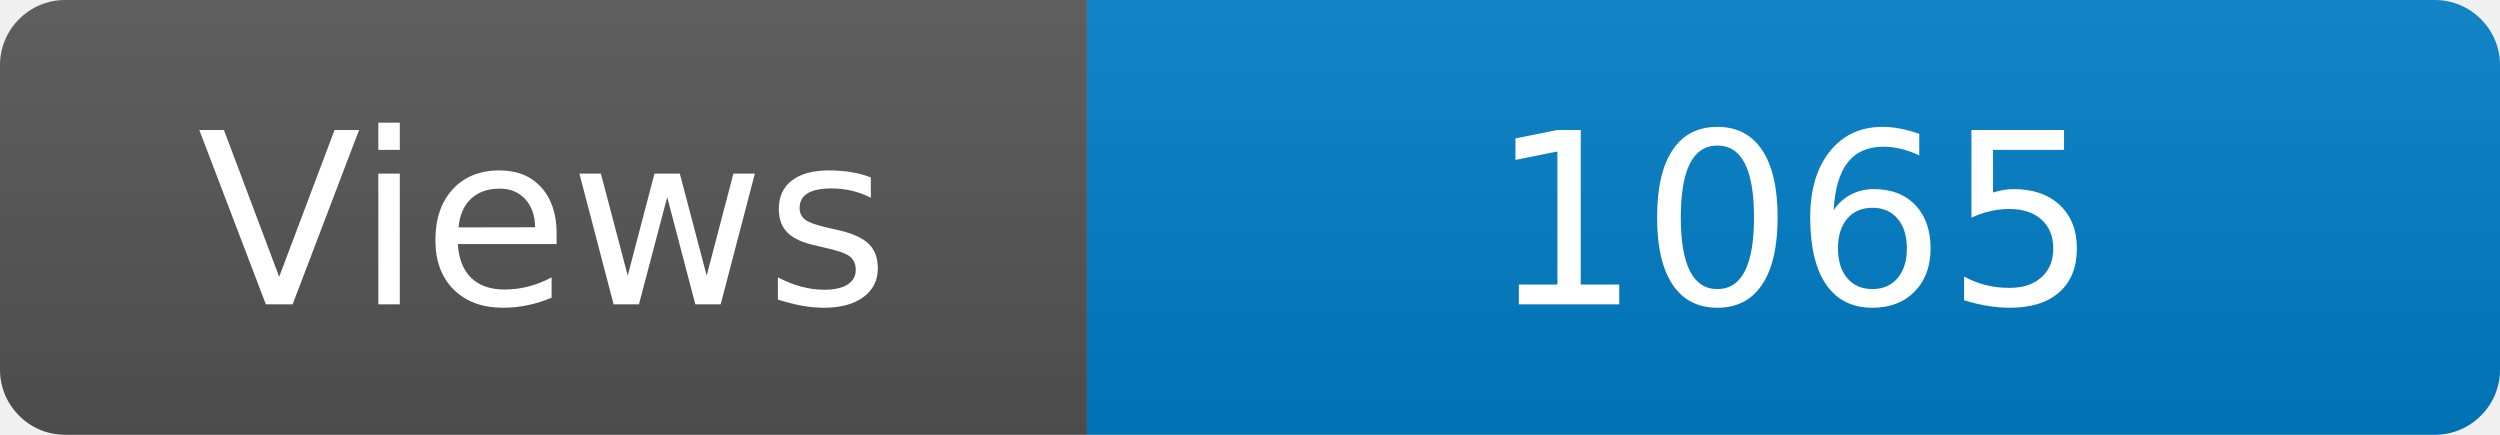
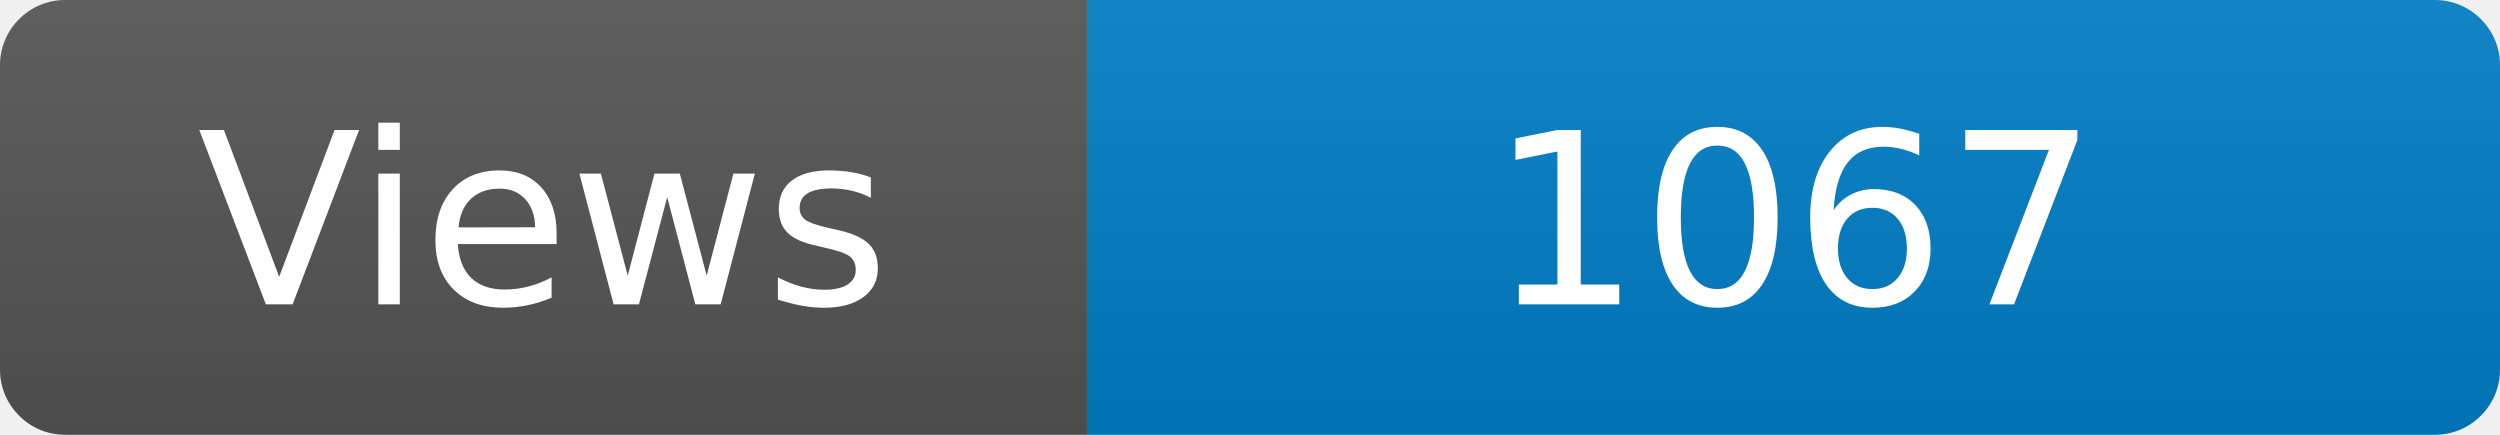
<svg xmlns="http://www.w3.org/2000/svg" width="115" height="20" role="img" aria-label="Maintained?: yes">
  <linearGradient id="s" x2="0" y2="100%">
    <stop offset="0" stop-color="#bbb" stop-opacity=".1" />
    <stop offset="1" stop-opacity=".1" />
  </linearGradient>
  <clipPath id="r">
    <rect width="115" height="20" rx="3" fill="#fff" />
  </clipPath>
  <g clip-path="url(#r)">
    <rect width="50" height="20" fill="#555" />
    <rect x="50" width="160" height="20" fill="#007ec6" />
    <rect width="115" height="20" fill="url(#s)" />
  </g>
  <g fill="#fff" text-anchor="middle" font-family="Verdana,Geneva,DejaVu Sans,sans-serif" font-size="110">
    <text x="250" y="140" transform="scale(.1)" fill="#fff">Views</text>
-     <text x="825" y="140" transform="scale(.1)" fill="#fff">1065</text>
+     <text x="825" y="140" transform="scale(.1)" fill="#fff">1067</text>
  </g>
</svg>
